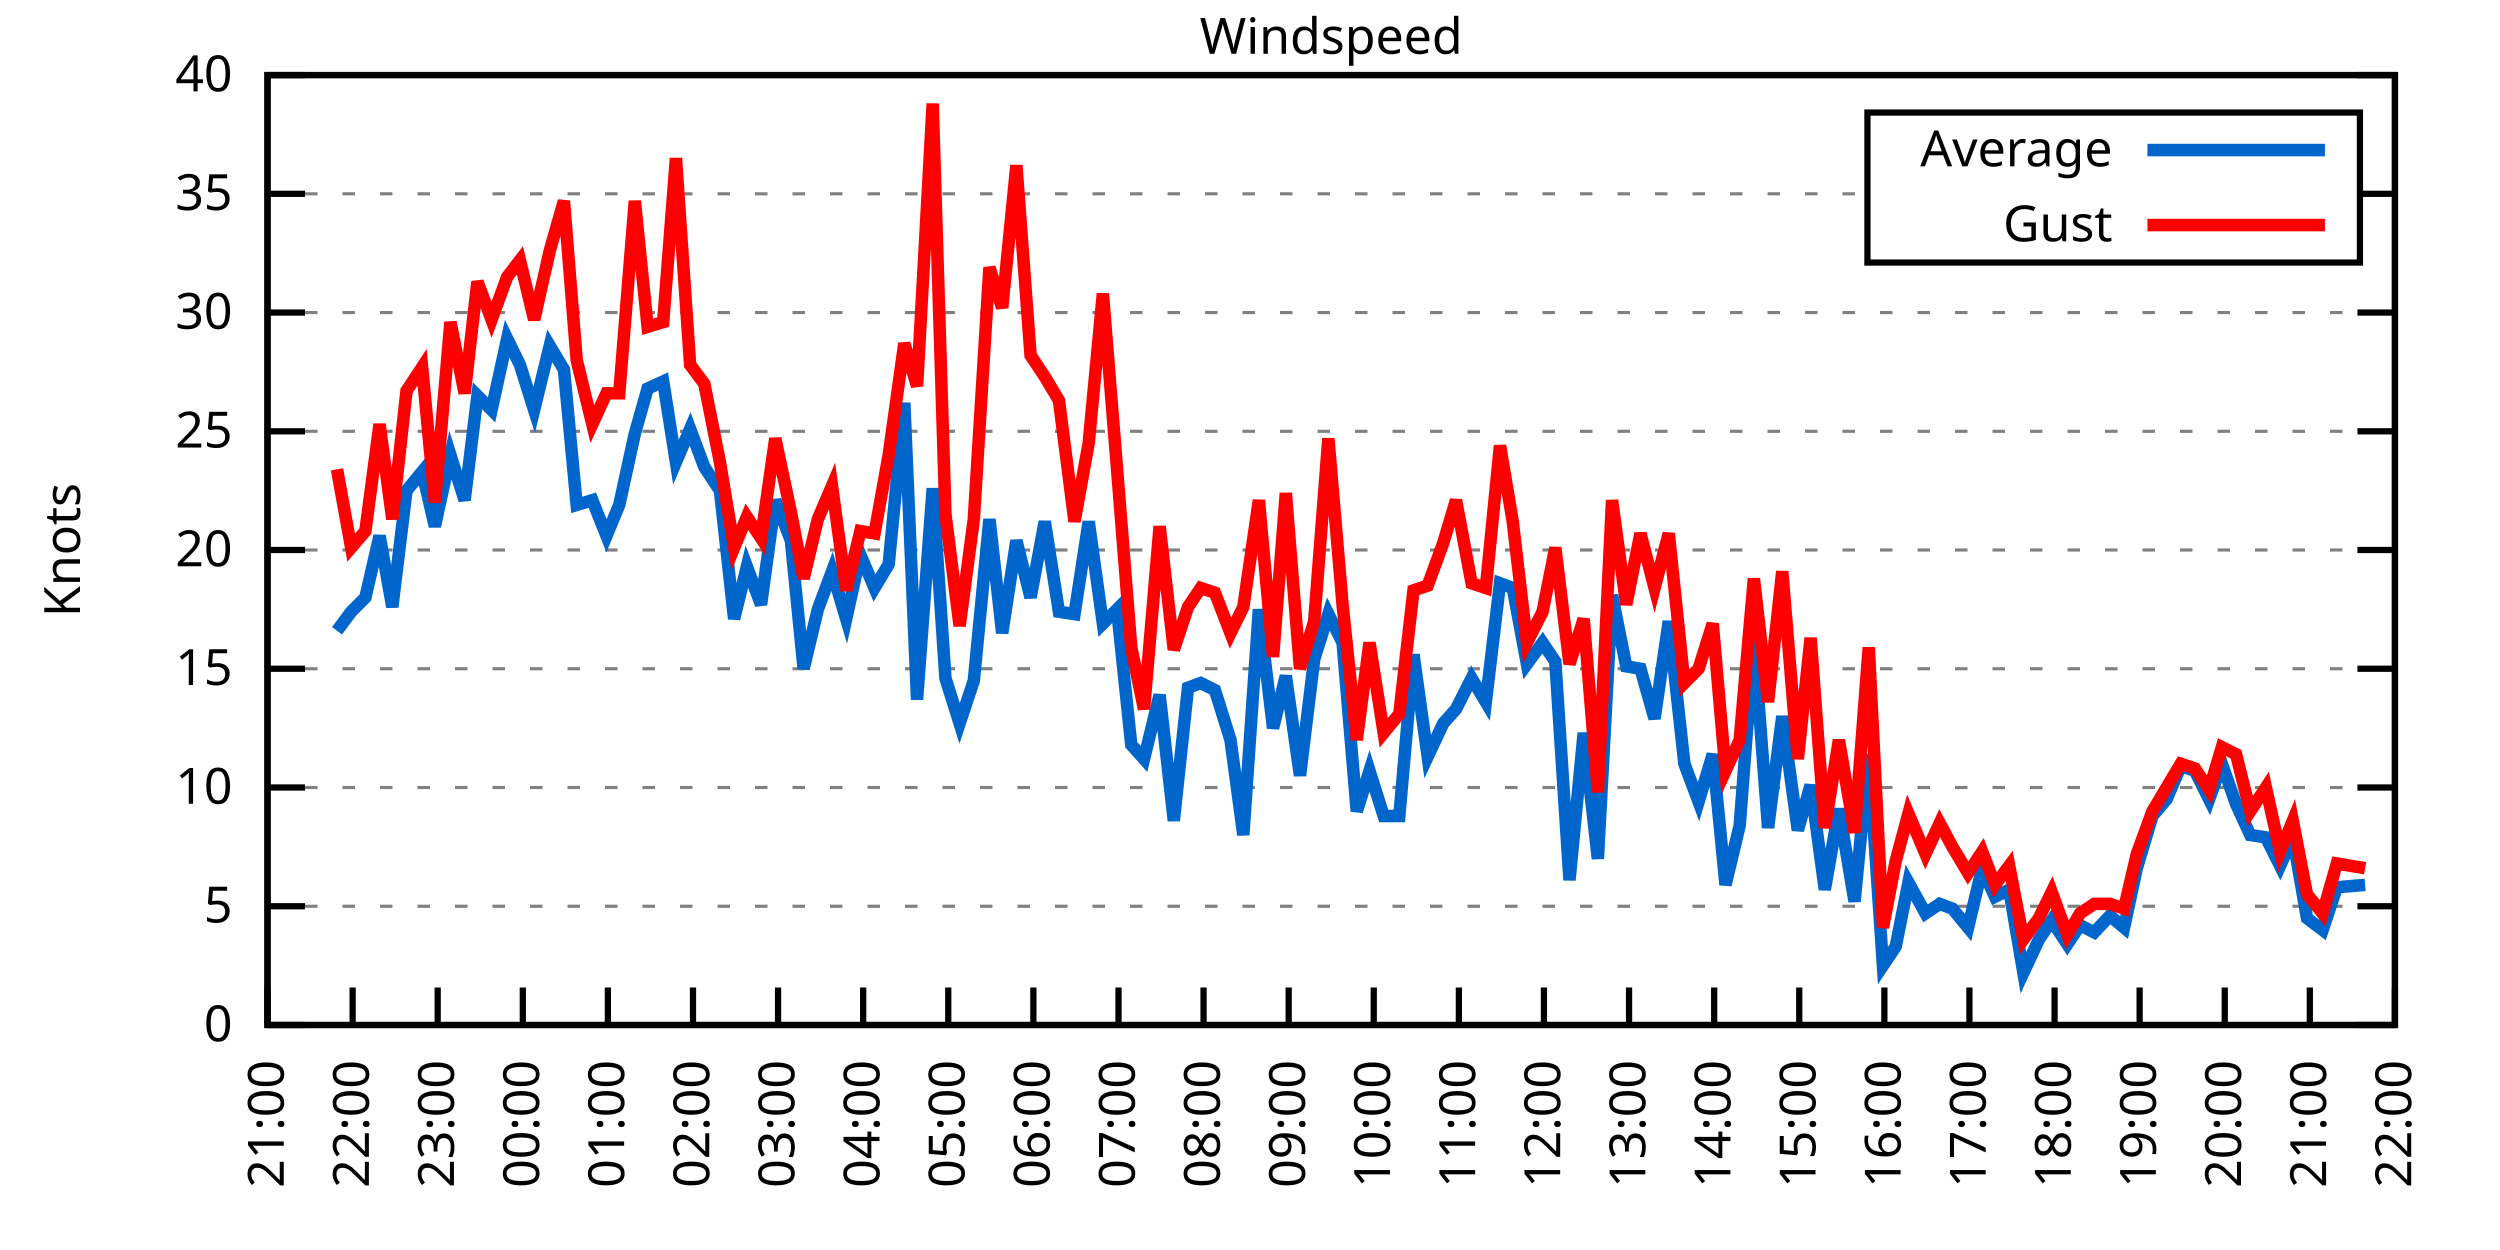
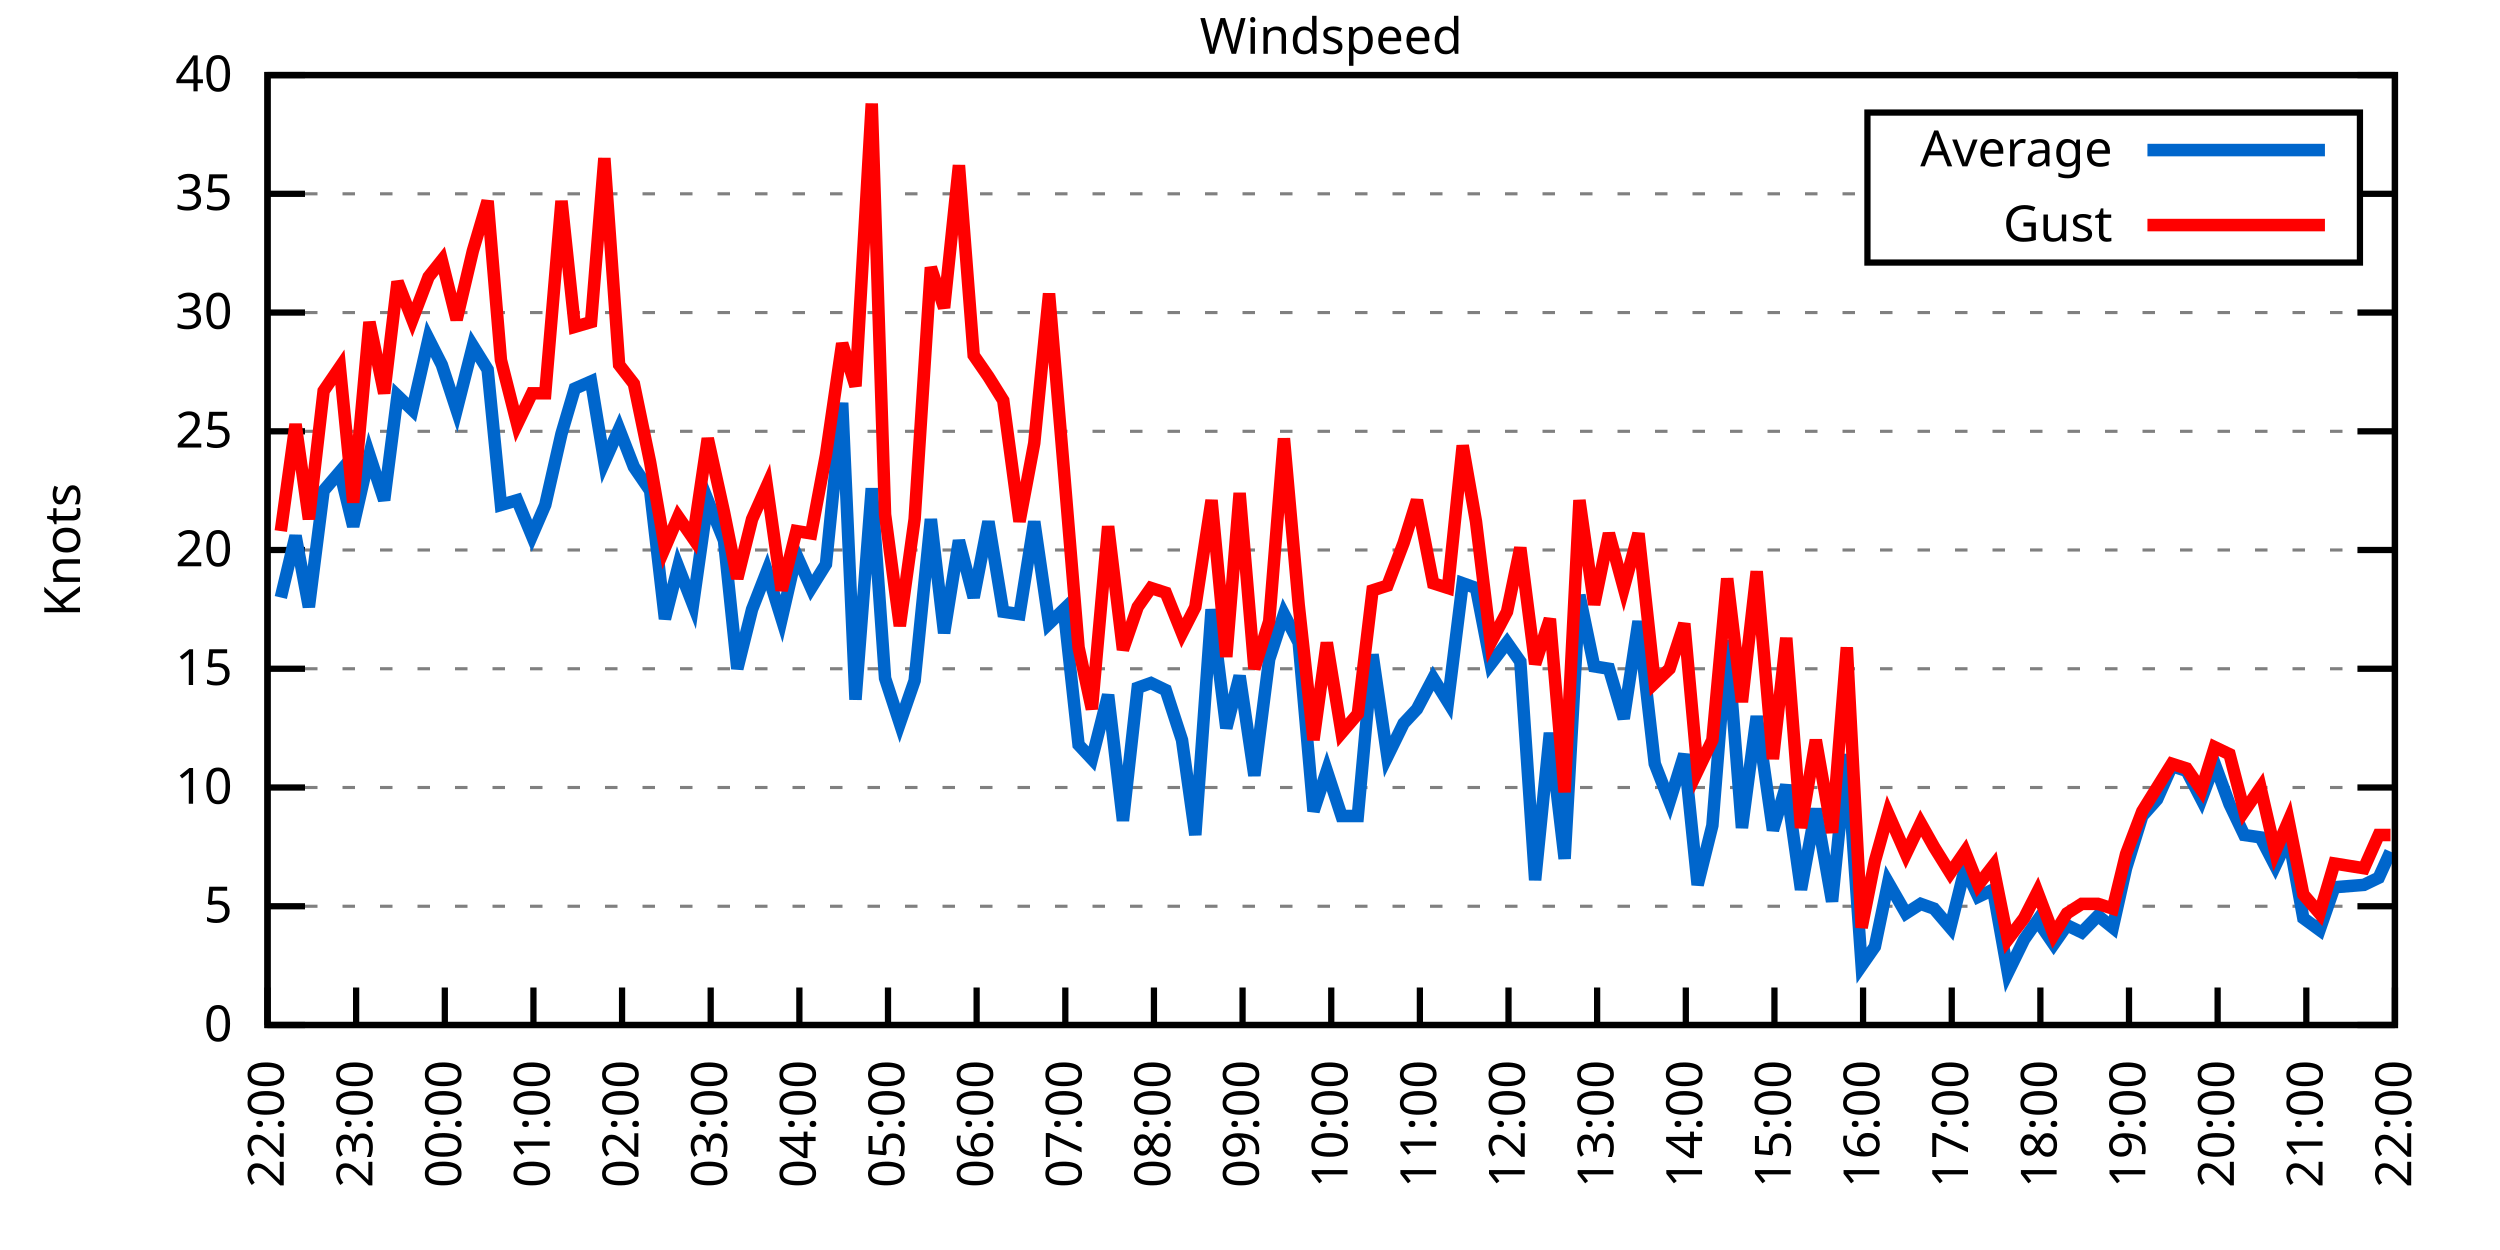
<svg xmlns="http://www.w3.org/2000/svg" xmlns:xlink="http://www.w3.org/1999/xlink" width="400" height="200" viewBox="0 0 400 200">
  <g id="gnuplot_canvas">
    <rect x="0" y="0" width="400" height="200" fill="none" />
    <defs>
      <circle id="gpDot" r="0.5" stroke-width="0.5" stroke="currentColor" />
      <path id="gpPt0" stroke-width="0.333" stroke="currentColor" d="M-1,0 h2 M0,-1 v2" />
      <path id="gpPt1" stroke-width="0.333" stroke="currentColor" d="M-1,-1 L1,1 M1,-1 L-1,1" />
      <path id="gpPt2" stroke-width="0.333" stroke="currentColor" d="M-1,0 L1,0 M0,-1 L0,1 M-1,-1 L1,1 M-1,1 L1,-1" />
      <rect id="gpPt3" stroke-width="0.333" stroke="currentColor" x="-1" y="-1" width="2" height="2" />
      <rect id="gpPt4" stroke-width="0.333" stroke="currentColor" fill="currentColor" x="-1" y="-1" width="2" height="2" />
      <circle id="gpPt5" stroke-width="0.333" stroke="currentColor" cx="0" cy="0" r="1" />
      <use xlink:href="#gpPt5" id="gpPt6" fill="currentColor" stroke="none" />
      <path id="gpPt7" stroke-width="0.333" stroke="currentColor" d="M0,-1.33 L-1.33,0.67 L1.33,0.67 z" />
      <use xlink:href="#gpPt7" id="gpPt8" fill="currentColor" stroke="none" />
      <use xlink:href="#gpPt7" id="gpPt9" stroke="currentColor" transform="rotate(180)" />
      <use xlink:href="#gpPt9" id="gpPt10" fill="currentColor" stroke="none" />
      <use xlink:href="#gpPt3" id="gpPt11" stroke="currentColor" transform="rotate(45)" />
      <use xlink:href="#gpPt11" id="gpPt12" fill="currentColor" stroke="none" />
      <path id="gpPt13" stroke-width="0.333" stroke="currentColor" d="M0,1.330 L1.265,0.411 L0.782,-1.067 L-0.782,-1.076 L-1.265,0.411 z" />
      <use xlink:href="#gpPt13" id="gpPt14" fill="currentColor" stroke="none" />
      <filter id="textbox" filterUnits="objectBoundingBox" x="0" y="0" height="1" width="1">
        <feFlood flood-color="white" flood-opacity="1" result="bgnd" />
        <feComposite in="SourceGraphic" in2="bgnd" operator="atop" />
      </filter>
      <filter id="greybox" filterUnits="objectBoundingBox" x="0" y="0" height="1" width="1">
        <feFlood flood-color="lightgrey" flood-opacity="1" result="grey" />
        <feComposite in="SourceGraphic" in2="grey" operator="atop" />
      </filter>
    </defs>
    <g fill="none" color="white" stroke="currentColor" stroke-width="1.00" stroke-linecap="butt" stroke-linejoin="miter">
</g>
    <g fill="none" color="black" stroke="currentColor" stroke-width="1.00" stroke-linecap="butt" stroke-linejoin="miter">
      <g stroke="none" shape-rendering="crispEdges">
        <polygon fill="rgb(255, 255, 255)" points="42.80,164.00 383.18,164.00 383.18,12.02 42.80,12.02 " />
      </g>
    </g>
    <g fill="none" color="black" stroke="currentColor" stroke-width="1.00" stroke-linecap="butt" stroke-linejoin="miter">
</g>
    <g fill="none" color="black" stroke="black" stroke-width="0.50" stroke-linecap="butt" stroke-linejoin="miter">
</g>
    <g fill="none" color="gray" stroke="currentColor" stroke-width="0.50" stroke-linecap="butt" stroke-linejoin="miter">
      <path stroke="gray" stroke-dasharray="2,4" class="gridline" d="M42.80,164.00 L383.19,164.00  " />
    </g>
    <g fill="none" color="gray" stroke="gray" stroke-width="1.00" stroke-linecap="butt" stroke-linejoin="miter">
</g>
    <g fill="none" color="black" stroke="currentColor" stroke-width="1.00" stroke-linecap="butt" stroke-linejoin="miter">
      <path stroke="black" d="M42.80,164.00 L48.80,164.00 M383.19,164.00 L377.19,164.00  " />
      <g transform="translate(37.20,166.60)" stroke="none" fill="black" font-family="Sans" font-size="8.00" text-anchor="end">
        <text>
          <tspan font-family="Sans"> 0</tspan>
        </text>
      </g>
    </g>
    <g fill="none" color="black" stroke="currentColor" stroke-width="1.00" stroke-linecap="butt" stroke-linejoin="miter">
</g>
    <g fill="none" color="black" stroke="black" stroke-width="0.50" stroke-linecap="butt" stroke-linejoin="miter">
</g>
    <g fill="none" color="gray" stroke="currentColor" stroke-width="0.50" stroke-linecap="butt" stroke-linejoin="miter">
      <path stroke="gray" stroke-dasharray="2,4" class="gridline" d="M42.80,145.00 L383.19,145.00  " />
    </g>
    <g fill="none" color="gray" stroke="gray" stroke-width="1.00" stroke-linecap="butt" stroke-linejoin="miter">
</g>
    <g fill="none" color="black" stroke="currentColor" stroke-width="1.00" stroke-linecap="butt" stroke-linejoin="miter">
      <path stroke="black" d="M42.80,145.00 L48.80,145.00 M383.19,145.00 L377.19,145.00  " />
      <g transform="translate(37.20,147.60)" stroke="none" fill="black" font-family="Sans" font-size="8.00" text-anchor="end">
        <text>
          <tspan font-family="Sans"> 5</tspan>
        </text>
      </g>
    </g>
    <g fill="none" color="black" stroke="currentColor" stroke-width="1.00" stroke-linecap="butt" stroke-linejoin="miter">
</g>
    <g fill="none" color="black" stroke="black" stroke-width="0.50" stroke-linecap="butt" stroke-linejoin="miter">
</g>
    <g fill="none" color="gray" stroke="currentColor" stroke-width="0.50" stroke-linecap="butt" stroke-linejoin="miter">
      <path stroke="gray" stroke-dasharray="2,4" class="gridline" d="M42.80,126.00 L383.19,126.00  " />
    </g>
    <g fill="none" color="gray" stroke="gray" stroke-width="1.00" stroke-linecap="butt" stroke-linejoin="miter">
</g>
    <g fill="none" color="black" stroke="currentColor" stroke-width="1.00" stroke-linecap="butt" stroke-linejoin="miter">
      <path stroke="black" d="M42.80,126.00 L48.80,126.00 M383.19,126.00 L377.19,126.00  " />
      <g transform="translate(37.20,128.60)" stroke="none" fill="black" font-family="Sans" font-size="8.00" text-anchor="end">
        <text>
          <tspan font-family="Sans"> 10</tspan>
        </text>
      </g>
    </g>
    <g fill="none" color="black" stroke="currentColor" stroke-width="1.00" stroke-linecap="butt" stroke-linejoin="miter">
</g>
    <g fill="none" color="black" stroke="black" stroke-width="0.50" stroke-linecap="butt" stroke-linejoin="miter">
</g>
    <g fill="none" color="gray" stroke="currentColor" stroke-width="0.50" stroke-linecap="butt" stroke-linejoin="miter">
      <path stroke="gray" stroke-dasharray="2,4" class="gridline" d="M42.80,107.00 L383.19,107.00  " />
    </g>
    <g fill="none" color="gray" stroke="gray" stroke-width="1.00" stroke-linecap="butt" stroke-linejoin="miter">
</g>
    <g fill="none" color="black" stroke="currentColor" stroke-width="1.00" stroke-linecap="butt" stroke-linejoin="miter">
      <path stroke="black" d="M42.80,107.00 L48.80,107.00 M383.19,107.00 L377.19,107.00  " />
      <g transform="translate(37.20,109.60)" stroke="none" fill="black" font-family="Sans" font-size="8.00" text-anchor="end">
        <text>
          <tspan font-family="Sans"> 15</tspan>
        </text>
      </g>
    </g>
    <g fill="none" color="black" stroke="currentColor" stroke-width="1.00" stroke-linecap="butt" stroke-linejoin="miter">
</g>
    <g fill="none" color="black" stroke="black" stroke-width="0.50" stroke-linecap="butt" stroke-linejoin="miter">
</g>
    <g fill="none" color="gray" stroke="currentColor" stroke-width="0.50" stroke-linecap="butt" stroke-linejoin="miter">
      <path stroke="gray" stroke-dasharray="2,4" class="gridline" d="M42.80,88.00 L383.19,88.00  " />
    </g>
    <g fill="none" color="gray" stroke="gray" stroke-width="1.00" stroke-linecap="butt" stroke-linejoin="miter">
</g>
    <g fill="none" color="black" stroke="currentColor" stroke-width="1.00" stroke-linecap="butt" stroke-linejoin="miter">
      <path stroke="black" d="M42.80,88.00 L48.80,88.00 M383.19,88.00 L377.19,88.00  " />
      <g transform="translate(37.20,90.60)" stroke="none" fill="black" font-family="Sans" font-size="8.00" text-anchor="end">
        <text>
          <tspan font-family="Sans"> 20</tspan>
        </text>
      </g>
    </g>
    <g fill="none" color="black" stroke="currentColor" stroke-width="1.00" stroke-linecap="butt" stroke-linejoin="miter">
</g>
    <g fill="none" color="black" stroke="black" stroke-width="0.50" stroke-linecap="butt" stroke-linejoin="miter">
</g>
    <g fill="none" color="gray" stroke="currentColor" stroke-width="0.50" stroke-linecap="butt" stroke-linejoin="miter">
      <path stroke="gray" stroke-dasharray="2,4" class="gridline" d="M42.80,69.01 L383.19,69.01  " />
    </g>
    <g fill="none" color="gray" stroke="gray" stroke-width="1.00" stroke-linecap="butt" stroke-linejoin="miter">
</g>
    <g fill="none" color="black" stroke="currentColor" stroke-width="1.00" stroke-linecap="butt" stroke-linejoin="miter">
      <path stroke="black" d="M42.80,69.01 L48.80,69.01 M383.19,69.01 L377.19,69.01  " />
      <g transform="translate(37.20,71.61)" stroke="none" fill="black" font-family="Sans" font-size="8.00" text-anchor="end">
        <text>
          <tspan font-family="Sans"> 25</tspan>
        </text>
      </g>
    </g>
    <g fill="none" color="black" stroke="currentColor" stroke-width="1.00" stroke-linecap="butt" stroke-linejoin="miter">
</g>
    <g fill="none" color="black" stroke="black" stroke-width="0.50" stroke-linecap="butt" stroke-linejoin="miter">
</g>
    <g fill="none" color="gray" stroke="currentColor" stroke-width="0.50" stroke-linecap="butt" stroke-linejoin="miter">
      <path stroke="gray" stroke-dasharray="2,4" class="gridline" d="M42.80,50.01 L383.19,50.01  " />
    </g>
    <g fill="none" color="gray" stroke="gray" stroke-width="1.00" stroke-linecap="butt" stroke-linejoin="miter">
</g>
    <g fill="none" color="black" stroke="currentColor" stroke-width="1.00" stroke-linecap="butt" stroke-linejoin="miter">
      <path stroke="black" d="M42.80,50.01 L48.80,50.01 M383.19,50.01 L377.19,50.01  " />
      <g transform="translate(37.20,52.61)" stroke="none" fill="black" font-family="Sans" font-size="8.00" text-anchor="end">
        <text>
          <tspan font-family="Sans"> 30</tspan>
        </text>
      </g>
    </g>
    <g fill="none" color="black" stroke="currentColor" stroke-width="1.00" stroke-linecap="butt" stroke-linejoin="miter">
</g>
    <g fill="none" color="black" stroke="black" stroke-width="0.50" stroke-linecap="butt" stroke-linejoin="miter">
</g>
    <g fill="none" color="gray" stroke="currentColor" stroke-width="0.50" stroke-linecap="butt" stroke-linejoin="miter">
      <path stroke="gray" stroke-dasharray="2,4" class="gridline" d="M42.80,31.01 L298.79,31.01 M377.59,31.01 L383.19,31.01  " />
    </g>
    <g fill="none" color="gray" stroke="gray" stroke-width="1.00" stroke-linecap="butt" stroke-linejoin="miter">
</g>
    <g fill="none" color="black" stroke="currentColor" stroke-width="1.00" stroke-linecap="butt" stroke-linejoin="miter">
      <path stroke="black" d="M42.80,31.01 L48.80,31.01 M383.19,31.01 L377.19,31.01  " />
      <g transform="translate(37.20,33.61)" stroke="none" fill="black" font-family="Sans" font-size="8.00" text-anchor="end">
        <text>
          <tspan font-family="Sans"> 35</tspan>
        </text>
      </g>
    </g>
    <g fill="none" color="black" stroke="currentColor" stroke-width="1.00" stroke-linecap="butt" stroke-linejoin="miter">
</g>
    <g fill="none" color="black" stroke="black" stroke-width="0.50" stroke-linecap="butt" stroke-linejoin="miter">
</g>
    <g fill="none" color="gray" stroke="currentColor" stroke-width="0.50" stroke-linecap="butt" stroke-linejoin="miter">
      <path stroke="gray" stroke-dasharray="2,4" class="gridline" d="M42.80,12.01 L383.19,12.01  " />
    </g>
    <g fill="none" color="gray" stroke="gray" stroke-width="1.00" stroke-linecap="butt" stroke-linejoin="miter">
</g>
    <g fill="none" color="black" stroke="currentColor" stroke-width="1.00" stroke-linecap="butt" stroke-linejoin="miter">
      <path stroke="black" d="M42.80,12.01 L48.80,12.01 M383.19,12.01 L377.19,12.01  " />
      <g transform="translate(37.20,14.61)" stroke="none" fill="black" font-family="Sans" font-size="8.00" text-anchor="end">
        <text>
          <tspan font-family="Sans"> 40</tspan>
        </text>
      </g>
    </g>
    <g fill="none" color="black" stroke="currentColor" stroke-width="1.00" stroke-linecap="butt" stroke-linejoin="miter">
      <path stroke="black" d="M42.80,164.00 L42.80,158.00  " />
      <g transform="translate(45.40,169.60) rotate(270.00)" stroke="none" fill="black" font-family="Sans" font-size="8.00" text-anchor="end">
        <text>
-           <tspan font-family="Sans">21:00</tspan>
-         </text>
-       </g>
-     </g>
-     <g fill="none" color="black" stroke="currentColor" stroke-width="1.00" stroke-linecap="butt" stroke-linejoin="miter">
-       <path stroke="black" d="M56.42,164.00 L56.42,158.00  " />
-       <g transform="translate(59.02,169.60) rotate(270.00)" stroke="none" fill="black" font-family="Sans" font-size="8.00" text-anchor="end">
-         <text>
          <tspan font-family="Sans">22:00</tspan>
        </text>
      </g>
    </g>
    <g fill="none" color="black" stroke="currentColor" stroke-width="1.00" stroke-linecap="butt" stroke-linejoin="miter">
-       <path stroke="black" d="M70.03,164.00 L70.03,158.00  " />
-       <g transform="translate(72.63,169.60) rotate(270.00)" stroke="none" fill="black" font-family="Sans" font-size="8.00" text-anchor="end">
+       <path stroke="black" d="M56.98,164.00 L56.98,158.00  " />
+       <g transform="translate(59.58,169.60) rotate(270.00)" stroke="none" fill="black" font-family="Sans" font-size="8.00" text-anchor="end">
        <text>
          <tspan font-family="Sans">23:00</tspan>
        </text>
      </g>
    </g>
    <g fill="none" color="black" stroke="currentColor" stroke-width="1.00" stroke-linecap="butt" stroke-linejoin="miter">
-       <path stroke="black" d="M83.65,164.00 L83.65,158.00  " />
-       <g transform="translate(86.25,169.60) rotate(270.00)" stroke="none" fill="black" font-family="Sans" font-size="8.00" text-anchor="end">
+       <path stroke="black" d="M71.17,164.00 L71.17,158.00  " />
+       <g transform="translate(73.77,169.60) rotate(270.00)" stroke="none" fill="black" font-family="Sans" font-size="8.00" text-anchor="end">
        <text>
          <tspan font-family="Sans">00:00</tspan>
        </text>
      </g>
    </g>
    <g fill="none" color="black" stroke="currentColor" stroke-width="1.00" stroke-linecap="butt" stroke-linejoin="miter">
-       <path stroke="black" d="M97.26,164.00 L97.26,158.00  " />
-       <g transform="translate(99.86,169.60) rotate(270.00)" stroke="none" fill="black" font-family="Sans" font-size="8.00" text-anchor="end">
+       <path stroke="black" d="M85.35,164.00 L85.35,158.00  " />
+       <g transform="translate(87.95,169.60) rotate(270.00)" stroke="none" fill="black" font-family="Sans" font-size="8.00" text-anchor="end">
        <text>
          <tspan font-family="Sans">01:00</tspan>
        </text>
      </g>
    </g>
    <g fill="none" color="black" stroke="currentColor" stroke-width="1.00" stroke-linecap="butt" stroke-linejoin="miter">
-       <path stroke="black" d="M110.88,164.00 L110.88,158.00  " />
-       <g transform="translate(113.48,169.60) rotate(270.00)" stroke="none" fill="black" font-family="Sans" font-size="8.00" text-anchor="end">
+       <path stroke="black" d="M99.53,164.00 L99.53,158.00  " />
+       <g transform="translate(102.13,169.60) rotate(270.00)" stroke="none" fill="black" font-family="Sans" font-size="8.00" text-anchor="end">
        <text>
          <tspan font-family="Sans">02:00</tspan>
        </text>
      </g>
    </g>
    <g fill="none" color="black" stroke="currentColor" stroke-width="1.00" stroke-linecap="butt" stroke-linejoin="miter">
-       <path stroke="black" d="M124.49,164.00 L124.49,158.00  " />
-       <g transform="translate(127.09,169.60) rotate(270.00)" stroke="none" fill="black" font-family="Sans" font-size="8.00" text-anchor="end">
+       <path stroke="black" d="M113.71,164.00 L113.71,158.00  " />
+       <g transform="translate(116.31,169.60) rotate(270.00)" stroke="none" fill="black" font-family="Sans" font-size="8.00" text-anchor="end">
        <text>
          <tspan font-family="Sans">03:00</tspan>
        </text>
      </g>
    </g>
    <g fill="none" color="black" stroke="currentColor" stroke-width="1.00" stroke-linecap="butt" stroke-linejoin="miter">
-       <path stroke="black" d="M138.11,164.00 L138.11,158.00  " />
-       <g transform="translate(140.71,169.60) rotate(270.00)" stroke="none" fill="black" font-family="Sans" font-size="8.00" text-anchor="end">
+       <path stroke="black" d="M127.90,164.00 L127.90,158.00  " />
+       <g transform="translate(130.50,169.60) rotate(270.00)" stroke="none" fill="black" font-family="Sans" font-size="8.00" text-anchor="end">
        <text>
          <tspan font-family="Sans">04:00</tspan>
        </text>
      </g>
    </g>
    <g fill="none" color="black" stroke="currentColor" stroke-width="1.00" stroke-linecap="butt" stroke-linejoin="miter">
-       <path stroke="black" d="M151.72,164.00 L151.72,158.00  " />
-       <g transform="translate(154.32,169.60) rotate(270.00)" stroke="none" fill="black" font-family="Sans" font-size="8.00" text-anchor="end">
+       <path stroke="black" d="M142.08,164.00 L142.08,158.00  " />
+       <g transform="translate(144.68,169.60) rotate(270.00)" stroke="none" fill="black" font-family="Sans" font-size="8.00" text-anchor="end">
        <text>
          <tspan font-family="Sans">05:00</tspan>
        </text>
      </g>
    </g>
    <g fill="none" color="black" stroke="currentColor" stroke-width="1.00" stroke-linecap="butt" stroke-linejoin="miter">
-       <path stroke="black" d="M165.34,164.00 L165.34,158.00  " />
-       <g transform="translate(167.94,169.60) rotate(270.00)" stroke="none" fill="black" font-family="Sans" font-size="8.00" text-anchor="end">
+       <path stroke="black" d="M156.26,164.00 L156.26,158.00  " />
+       <g transform="translate(158.86,169.60) rotate(270.00)" stroke="none" fill="black" font-family="Sans" font-size="8.00" text-anchor="end">
        <text>
          <tspan font-family="Sans">06:00</tspan>
        </text>
      </g>
    </g>
    <g fill="none" color="black" stroke="currentColor" stroke-width="1.00" stroke-linecap="butt" stroke-linejoin="miter">
-       <path stroke="black" d="M178.96,164.00 L178.96,158.00  " />
-       <g transform="translate(181.56,169.60) rotate(270.00)" stroke="none" fill="black" font-family="Sans" font-size="8.00" text-anchor="end">
+       <path stroke="black" d="M170.45,164.00 L170.45,158.00  " />
+       <g transform="translate(173.05,169.60) rotate(270.00)" stroke="none" fill="black" font-family="Sans" font-size="8.00" text-anchor="end">
        <text>
          <tspan font-family="Sans">07:00</tspan>
        </text>
      </g>
    </g>
    <g fill="none" color="black" stroke="currentColor" stroke-width="1.00" stroke-linecap="butt" stroke-linejoin="miter">
-       <path stroke="black" d="M192.57,164.00 L192.57,158.00  " />
-       <g transform="translate(195.17,169.60) rotate(270.00)" stroke="none" fill="black" font-family="Sans" font-size="8.00" text-anchor="end">
+       <path stroke="black" d="M184.63,164.00 L184.63,158.00  " />
+       <g transform="translate(187.23,169.60) rotate(270.00)" stroke="none" fill="black" font-family="Sans" font-size="8.00" text-anchor="end">
        <text>
          <tspan font-family="Sans">08:00</tspan>
        </text>
      </g>
    </g>
    <g fill="none" color="black" stroke="currentColor" stroke-width="1.00" stroke-linecap="butt" stroke-linejoin="miter">
-       <path stroke="black" d="M206.19,164.00 L206.19,158.00  " />
-       <g transform="translate(208.79,169.60) rotate(270.00)" stroke="none" fill="black" font-family="Sans" font-size="8.00" text-anchor="end">
+       <path stroke="black" d="M198.81,164.00 L198.81,158.00  " />
+       <g transform="translate(201.41,169.60) rotate(270.00)" stroke="none" fill="black" font-family="Sans" font-size="8.00" text-anchor="end">
        <text>
          <tspan font-family="Sans">09:00</tspan>
        </text>
      </g>
    </g>
    <g fill="none" color="black" stroke="currentColor" stroke-width="1.00" stroke-linecap="butt" stroke-linejoin="miter">
-       <path stroke="black" d="M219.80,164.00 L219.80,158.00  " />
-       <g transform="translate(222.40,169.60) rotate(270.00)" stroke="none" fill="black" font-family="Sans" font-size="8.00" text-anchor="end">
+       <path stroke="black" d="M213.00,164.00 L213.00,158.00  " />
+       <g transform="translate(215.60,169.60) rotate(270.00)" stroke="none" fill="black" font-family="Sans" font-size="8.00" text-anchor="end">
        <text>
          <tspan font-family="Sans">10:00</tspan>
        </text>
      </g>
    </g>
    <g fill="none" color="black" stroke="currentColor" stroke-width="1.00" stroke-linecap="butt" stroke-linejoin="miter">
-       <path stroke="black" d="M233.42,164.00 L233.42,158.00  " />
-       <g transform="translate(236.02,169.60) rotate(270.00)" stroke="none" fill="black" font-family="Sans" font-size="8.00" text-anchor="end">
+       <path stroke="black" d="M227.18,164.00 L227.18,158.00  " />
+       <g transform="translate(229.78,169.60) rotate(270.00)" stroke="none" fill="black" font-family="Sans" font-size="8.00" text-anchor="end">
        <text>
          <tspan font-family="Sans">11:00</tspan>
        </text>
      </g>
    </g>
    <g fill="none" color="black" stroke="currentColor" stroke-width="1.00" stroke-linecap="butt" stroke-linejoin="miter">
-       <path stroke="black" d="M247.03,164.00 L247.03,158.00  " />
-       <g transform="translate(249.63,169.60) rotate(270.00)" stroke="none" fill="black" font-family="Sans" font-size="8.00" text-anchor="end">
+       <path stroke="black" d="M241.36,164.00 L241.36,158.00  " />
+       <g transform="translate(243.96,169.60) rotate(270.00)" stroke="none" fill="black" font-family="Sans" font-size="8.00" text-anchor="end">
        <text>
          <tspan font-family="Sans">12:00</tspan>
        </text>
      </g>
    </g>
    <g fill="none" color="black" stroke="currentColor" stroke-width="1.00" stroke-linecap="butt" stroke-linejoin="miter">
-       <path stroke="black" d="M260.65,164.00 L260.65,158.00  " />
-       <g transform="translate(263.25,169.60) rotate(270.00)" stroke="none" fill="black" font-family="Sans" font-size="8.00" text-anchor="end">
+       <path stroke="black" d="M255.54,164.00 L255.54,158.00  " />
+       <g transform="translate(258.14,169.60) rotate(270.00)" stroke="none" fill="black" font-family="Sans" font-size="8.00" text-anchor="end">
        <text>
          <tspan font-family="Sans">13:00</tspan>
        </text>
      </g>
    </g>
    <g fill="none" color="black" stroke="currentColor" stroke-width="1.00" stroke-linecap="butt" stroke-linejoin="miter">
-       <path stroke="black" d="M274.27,164.00 L274.27,158.00  " />
-       <g transform="translate(276.87,169.60) rotate(270.00)" stroke="none" fill="black" font-family="Sans" font-size="8.00" text-anchor="end">
+       <path stroke="black" d="M269.73,164.00 L269.73,158.00  " />
+       <g transform="translate(272.33,169.60) rotate(270.00)" stroke="none" fill="black" font-family="Sans" font-size="8.00" text-anchor="end">
        <text>
          <tspan font-family="Sans">14:00</tspan>
        </text>
      </g>
    </g>
    <g fill="none" color="black" stroke="currentColor" stroke-width="1.00" stroke-linecap="butt" stroke-linejoin="miter">
-       <path stroke="black" d="M287.88,164.00 L287.88,158.00  " />
-       <g transform="translate(290.48,169.60) rotate(270.00)" stroke="none" fill="black" font-family="Sans" font-size="8.00" text-anchor="end">
+       <path stroke="black" d="M283.91,164.00 L283.91,158.00  " />
+       <g transform="translate(286.51,169.60) rotate(270.00)" stroke="none" fill="black" font-family="Sans" font-size="8.00" text-anchor="end">
        <text>
          <tspan font-family="Sans">15:00</tspan>
        </text>
      </g>
    </g>
    <g fill="none" color="black" stroke="currentColor" stroke-width="1.00" stroke-linecap="butt" stroke-linejoin="miter">
-       <path stroke="black" d="M301.50,164.00 L301.50,158.00  " />
-       <g transform="translate(304.10,169.60) rotate(270.00)" stroke="none" fill="black" font-family="Sans" font-size="8.00" text-anchor="end">
+       <path stroke="black" d="M298.09,164.00 L298.09,158.00  " />
+       <g transform="translate(300.69,169.60) rotate(270.00)" stroke="none" fill="black" font-family="Sans" font-size="8.00" text-anchor="end">
        <text>
          <tspan font-family="Sans">16:00</tspan>
        </text>
      </g>
    </g>
    <g fill="none" color="black" stroke="currentColor" stroke-width="1.00" stroke-linecap="butt" stroke-linejoin="miter">
-       <path stroke="black" d="M315.11,164.00 L315.11,158.00  " />
-       <g transform="translate(317.71,169.60) rotate(270.00)" stroke="none" fill="black" font-family="Sans" font-size="8.00" text-anchor="end">
+       <path stroke="black" d="M312.28,164.00 L312.28,158.00  " />
+       <g transform="translate(314.88,169.60) rotate(270.00)" stroke="none" fill="black" font-family="Sans" font-size="8.00" text-anchor="end">
        <text>
          <tspan font-family="Sans">17:00</tspan>
        </text>
      </g>
    </g>
    <g fill="none" color="black" stroke="currentColor" stroke-width="1.00" stroke-linecap="butt" stroke-linejoin="miter">
-       <path stroke="black" d="M328.73,164.00 L328.73,158.00  " />
-       <g transform="translate(331.33,169.60) rotate(270.00)" stroke="none" fill="black" font-family="Sans" font-size="8.00" text-anchor="end">
+       <path stroke="black" d="M326.46,164.00 L326.46,158.00  " />
+       <g transform="translate(329.06,169.60) rotate(270.00)" stroke="none" fill="black" font-family="Sans" font-size="8.00" text-anchor="end">
        <text>
          <tspan font-family="Sans">18:00</tspan>
        </text>
      </g>
    </g>
    <g fill="none" color="black" stroke="currentColor" stroke-width="1.00" stroke-linecap="butt" stroke-linejoin="miter">
-       <path stroke="black" d="M342.34,164.00 L342.34,158.00  " />
-       <g transform="translate(344.94,169.60) rotate(270.00)" stroke="none" fill="black" font-family="Sans" font-size="8.00" text-anchor="end">
+       <path stroke="black" d="M340.64,164.00 L340.64,158.00  " />
+       <g transform="translate(343.24,169.60) rotate(270.00)" stroke="none" fill="black" font-family="Sans" font-size="8.00" text-anchor="end">
        <text>
          <tspan font-family="Sans">19:00</tspan>
        </text>
      </g>
    </g>
    <g fill="none" color="black" stroke="currentColor" stroke-width="1.00" stroke-linecap="butt" stroke-linejoin="miter">
-       <path stroke="black" d="M355.96,164.00 L355.96,158.00  " />
-       <g transform="translate(358.56,169.60) rotate(270.00)" stroke="none" fill="black" font-family="Sans" font-size="8.00" text-anchor="end">
+       <path stroke="black" d="M354.82,164.00 L354.82,158.00  " />
+       <g transform="translate(357.42,169.60) rotate(270.00)" stroke="none" fill="black" font-family="Sans" font-size="8.00" text-anchor="end">
        <text>
          <tspan font-family="Sans">20:00</tspan>
        </text>
      </g>
    </g>
    <g fill="none" color="black" stroke="currentColor" stroke-width="1.00" stroke-linecap="butt" stroke-linejoin="miter">
-       <path stroke="black" d="M369.57,164.00 L369.57,158.00  " />
-       <g transform="translate(372.17,169.60) rotate(270.00)" stroke="none" fill="black" font-family="Sans" font-size="8.00" text-anchor="end">
+       <path stroke="black" d="M369.01,164.00 L369.01,158.00  " />
+       <g transform="translate(371.61,169.60) rotate(270.00)" stroke="none" fill="black" font-family="Sans" font-size="8.00" text-anchor="end">
        <text>
          <tspan font-family="Sans">21:00</tspan>
        </text>
      </g>
    </g>
    <g fill="none" color="black" stroke="currentColor" stroke-width="1.00" stroke-linecap="butt" stroke-linejoin="miter">
      <path stroke="black" d="M383.19,164.00 L383.19,158.00  " />
      <g transform="translate(385.79,169.60) rotate(270.00)" stroke="none" fill="black" font-family="Sans" font-size="8.00" text-anchor="end">
        <text>
          <tspan font-family="Sans">22:00</tspan>
        </text>
      </g>
    </g>
    <g fill="none" color="black" stroke="currentColor" stroke-width="1.00" stroke-linecap="butt" stroke-linejoin="miter">
</g>
    <g fill="none" color="black" stroke="currentColor" stroke-width="1.00" stroke-linecap="butt" stroke-linejoin="miter">
      <path stroke="black" d="M42.80,12.01 L42.80,164.00 L383.19,164.00 L383.19,12.01 L42.80,12.01 Z  " />
    </g>
    <g fill="none" color="black" stroke="currentColor" stroke-width="1.00" stroke-linecap="butt" stroke-linejoin="miter">
</g>
    <g fill="none" color="black" stroke="currentColor" stroke-width="1.00" stroke-linecap="butt" stroke-linejoin="miter">
      <path stroke="black" d="M298.79,42.01 L298.79,18.01 L377.59,18.01 L377.59,42.01 L298.79,42.01 Z  " />
    </g>
    <g id="Windspeed_plot_1">
      <g fill="none" color="white" stroke="black" stroke-width="2.00" stroke-linecap="butt" stroke-linejoin="miter">
</g>
      <g fill="none" color="black" stroke="currentColor" stroke-width="2.00" stroke-linecap="butt" stroke-linejoin="miter">
        <g transform="translate(337.99,26.61)" stroke="none" fill="black" font-family="Sans" font-size="8.00" text-anchor="end">
          <text>
            <tspan font-family="Sans">Average</tspan>
          </text>
        </g>
      </g>
      <g fill="none" color="black" stroke="currentColor" stroke-width="2.00" stroke-linecap="butt" stroke-linejoin="miter">
-         <path stroke="rgb(  0, 102, 204)" d="M343.59,24.01 L371.99,24.01 M53.92,100.92 L56.19,97.88 L58.46,95.60 L60.73,85.73 L62.77,97.12 L65.04,78.51   L67.54,75.47 L69.58,84.21 L72.07,72.81 L74.34,80.03 L76.39,63.31 L78.65,65.59 L81.15,54.19 L83.19,58.37   L85.46,65.59 L87.96,55.33 L90.23,59.13 L92.27,80.79 L94.77,80.03 L97.04,85.73 L99.08,80.79 L101.57,69.39   L103.62,62.17 L106.11,61.03 L108.15,73.95 L110.42,68.63 L112.69,74.71 L115.19,78.51 L117.46,99.02 L119.50,90.66   L121.77,96.74 L124.04,80.03 L126.54,86.49 L128.58,107.00 L130.85,97.50 L133.12,91.42 L135.39,99.02 L137.66,88.76   L139.92,94.08 L142.19,90.28 L144.69,64.45 L146.73,111.94 L149.23,78.13 L151.27,108.52 L153.54,115.74 L155.81,108.90   L158.31,83.07 L160.35,101.30 L162.62,86.49 L164.89,95.60 L167.16,83.45 L169.43,97.88 L171.92,98.26 L174.19,83.45   L176.46,99.78 L178.73,97.50 L181.00,119.16 L183.04,121.44 L185.54,111.18 L187.81,131.32 L190.08,110.04 L192.12,109.28   L194.39,110.42 L196.88,118.40 L198.93,133.60 L201.42,97.50 L203.69,116.50 L205.73,108.14 L208.00,124.10 L210.27,105.48   L212.54,98.26 L214.81,102.82 L217.08,129.80 L219.12,123.34 L221.39,130.56 L223.89,130.56 L226.16,104.72 L228.43,121.06   L230.92,115.74 L232.96,113.46 L235.46,108.52 L237.73,112.32 L240.00,93.32 L242.04,94.08 L244.31,106.24 L246.81,102.82   L248.85,105.86 L251.12,140.82 L253.39,117.26 L255.66,137.40 L257.93,95.22 L260.20,106.62 L262.47,107.00 L264.73,114.98   L267.00,99.40 L269.50,122.20 L271.77,128.28 L274.04,120.68 L276.08,141.58 L278.35,132.08 L280.62,102.44 L282.89,132.46   L285.16,114.60 L287.65,132.84 L289.70,125.62 L291.97,142.34 L294.23,129.42 L296.73,144.24 L299.00,120.68 L301.27,154.50   L303.31,151.46 L305.35,141.20 L308.08,146.14 L310.35,144.62 L312.39,145.38 L314.89,148.42 L317.15,138.92 L319.20,143.48   L321.47,142.34 L323.74,155.64 L326.23,150.32 L328.27,147.28 L330.77,151.08 L332.81,148.04 L335.08,149.18 L337.58,146.52   L339.85,148.42 L341.89,138.92 L344.39,130.56 L346.65,127.90 L348.92,122.58 L351.19,123.34 L353.46,127.90 L355.50,122.20   L357.77,128.66 L360.04,133.60 L362.54,133.98 L364.81,138.54 L366.85,133.98 L369.12,146.90 L371.62,148.80 L373.89,141.96   L378.42,141.58  " />
+         <path stroke="rgb(  0, 102, 204)" d="M343.59,24.01 L371.99,24.01 M44.93,95.60 L47.29,85.73 L49.42,97.12 L51.78,78.51 L54.38,75.47 L56.51,84.21   L59.11,72.81 L61.47,80.03 L63.60,63.31 L65.97,65.59 L68.57,54.19 L70.69,58.37 L73.06,65.59 L75.66,55.33   L78.02,59.13 L80.15,80.79 L82.75,80.03 L85.11,85.73 L87.24,80.79 L89.84,69.39 L91.97,62.17 L94.57,61.03   L96.70,73.95 L99.06,68.63 L101.42,74.71 L104.02,78.51 L106.39,99.02 L108.51,90.66 L110.88,96.74 L113.24,80.03   L115.84,86.49 L117.97,107.00 L120.33,97.50 L122.70,91.42 L125.06,99.02 L127.42,88.76 L129.79,94.08 L132.15,90.28   L134.75,64.45 L136.88,111.94 L139.48,78.13 L141.61,108.52 L143.97,115.74 L146.34,108.90 L148.94,83.07 L151.06,101.30   L153.43,86.49 L155.79,95.60 L158.15,83.45 L160.52,97.88 L163.12,98.26 L165.48,83.45 L167.85,99.78 L170.21,97.50   L172.57,119.16 L174.70,121.44 L177.30,111.18 L179.67,131.32 L182.03,110.04 L184.16,109.28 L186.52,110.42 L189.12,118.40   L191.25,133.60 L193.85,97.50 L196.21,116.50 L198.34,108.14 L200.70,124.10 L203.07,105.48 L205.43,98.26 L207.79,102.82   L210.16,129.80 L212.29,123.34 L214.65,130.56 L217.25,130.56 L219.61,104.72 L221.98,121.06 L224.58,115.74 L226.71,113.46   L229.31,108.52 L231.67,112.32 L234.03,93.32 L236.16,94.08 L238.52,106.24 L241.12,102.82 L243.25,105.86 L245.62,140.82   L247.98,117.26 L250.34,137.40 L252.71,95.22 L255.07,106.62 L257.43,107.00 L259.80,114.98 L262.16,99.40 L264.76,122.20   L267.13,128.28 L269.49,120.68 L271.62,141.58 L273.98,132.08 L276.35,102.44 L278.71,132.46 L281.07,114.60 L283.67,132.84   L285.80,125.62 L288.16,142.34 L290.53,129.42 L293.13,144.24 L295.49,120.68 L297.86,154.50 L299.98,151.46 L302.11,141.20   L304.95,146.14 L307.31,144.62 L309.44,145.38 L312.04,148.42 L314.40,138.92 L316.53,143.48 L318.89,142.34 L321.26,155.64   L323.86,150.32 L325.99,147.28 L328.59,151.08 L330.71,148.04 L333.08,149.18 L335.68,146.52 L338.04,148.42 L340.17,138.92   L342.77,130.56 L345.13,127.90 L347.50,122.58 L349.86,123.34 L352.22,127.90 L354.35,122.20 L356.72,128.66 L359.08,133.60   L361.68,133.98 L364.04,138.54 L366.17,133.98 L368.53,146.90 L371.13,148.80 L373.50,141.96 L378.23,141.58 L380.59,140.44   L382.48,136.26  " />
      </g>
    </g>
    <g id="Windspeed_plot_2">
      <g fill="none" color="black" stroke="currentColor" stroke-width="2.00" stroke-linecap="butt" stroke-linejoin="miter">
        <g transform="translate(337.99,38.61)" stroke="none" fill="black" font-family="Sans" font-size="8.00" text-anchor="end">
          <text>
            <tspan font-family="Sans">Gust</tspan>
          </text>
        </g>
      </g>
      <g fill="none" color="black" stroke="currentColor" stroke-width="2.00" stroke-linecap="butt" stroke-linejoin="miter">
-         <path stroke="rgb(255,   0,   0)" d="M343.59,36.01 L371.99,36.01 M53.92,75.09 L56.19,87.63 L58.46,84.97 L60.73,67.87 L62.77,83.07 L65.04,62.55   L67.54,58.75 L69.58,80.41 L72.07,51.53 L74.34,62.93 L76.39,45.07 L78.65,51.15 L81.15,44.31 L83.19,41.65   L85.46,51.15 L87.96,40.13 L90.23,32.15 L92.27,57.61 L94.77,67.87 L97.04,62.93 L99.08,62.93 L101.57,32.15   L103.62,52.29 L106.11,51.53 L108.15,25.31 L110.42,58.37 L112.69,61.41 L115.19,73.95 L117.46,87.63 L119.50,82.69   L121.77,86.11 L124.04,70.15 L126.54,81.93 L128.58,92.56 L130.85,83.07 L133.12,77.75 L135.39,94.46 L137.66,84.97   L139.92,85.35 L142.19,72.81 L144.69,54.95 L146.73,61.79 L149.23,16.57 L151.27,82.31 L153.54,100.16 L155.81,83.07   L158.31,42.79 L160.35,49.25 L162.62,26.45 L164.89,56.85 L167.16,60.27 L169.43,64.07 L171.92,83.45 L174.19,70.91   L176.46,46.97 L178.73,75.09 L181.00,103.58 L183.04,113.46 L185.54,84.21 L187.81,103.96 L190.08,97.12 L192.12,94.08   L194.39,94.84 L196.88,101.30 L198.93,97.12 L201.42,80.03 L203.69,105.10 L205.73,78.89 L208.00,107.00 L210.27,99.40   L212.54,70.15 L214.81,96.74 L217.08,118.40 L219.12,102.82 L221.39,117.26 L223.89,114.22 L226.16,94.46 L228.43,93.70   L230.92,86.87 L232.96,80.03 L235.46,93.32 L237.73,94.08 L240.00,71.29 L242.04,83.45 L244.31,102.82 L246.81,97.88   L248.85,87.63 L251.12,106.24 L253.39,99.02 L255.66,126.76 L257.93,80.03 L260.20,96.74 L262.47,85.35 L264.73,94.08   L267.00,85.35 L269.50,109.28 L271.77,107.00 L274.04,99.78 L276.08,123.34 L278.35,118.40 L280.62,92.56 L282.89,112.32   L285.16,91.42 L287.65,121.44 L289.70,102.06 L291.97,132.46 L294.23,118.40 L296.73,133.22 L299.00,103.58 L301.27,148.42   L303.31,137.78 L305.35,130.18 L308.08,136.64 L310.35,131.70 L312.39,135.50 L314.89,139.68 L317.15,136.26 L319.20,141.58   L321.47,138.54 L323.74,150.32 L326.23,146.90 L328.27,142.72 L330.77,149.56 L332.81,146.14 L335.08,144.62 L337.58,144.62   L339.85,145.38 L341.89,136.64 L344.39,129.80 L346.65,126.00 L348.92,122.20 L351.19,122.96 L353.46,126.38 L355.50,119.54   L357.77,120.68 L360.04,129.80 L362.54,126.00 L364.81,136.26 L366.85,131.32 L369.12,143.10 L371.62,146.14 L373.89,138.16   L378.42,138.92  " />
+         <path stroke="rgb(255,   0,   0)" d="M343.59,36.01 L371.99,36.01 M44.93,84.97 L47.29,67.87 L49.42,83.07 L51.78,62.55 L54.38,58.75 L56.51,80.41   L59.11,51.53 L61.47,62.93 L63.60,45.07 L65.97,51.15 L68.57,44.31 L70.69,41.65 L73.06,51.15 L75.66,40.13   L78.02,32.15 L80.15,57.61 L82.75,67.87 L85.11,62.93 L87.24,62.93 L89.84,32.15 L91.97,52.29 L94.57,51.53   L96.70,25.31 L99.06,58.37 L101.42,61.41 L104.02,73.95 L106.39,87.63 L108.51,82.69 L110.88,86.11 L113.24,70.15   L115.84,81.93 L117.97,92.56 L120.33,83.07 L122.70,77.75 L125.06,94.46 L127.42,84.97 L129.79,85.35 L132.15,72.81   L134.75,54.95 L136.88,61.79 L139.48,16.57 L141.61,82.31 L143.97,100.16 L146.34,83.07 L148.94,42.79 L151.06,49.25   L153.43,26.45 L155.79,56.85 L158.15,60.27 L160.52,64.07 L163.12,83.45 L165.48,70.91 L167.85,46.97 L170.21,75.09   L172.57,103.58 L174.70,113.46 L177.30,84.21 L179.67,103.96 L182.03,97.12 L184.16,94.08 L186.52,94.84 L189.12,101.30   L191.25,97.12 L193.85,80.03 L196.21,105.10 L198.34,78.89 L200.70,107.00 L203.07,99.40 L205.43,70.15 L207.79,96.74   L210.16,118.40 L212.29,102.82 L214.65,117.26 L217.25,114.22 L219.61,94.46 L221.98,93.70 L224.58,86.87 L226.71,80.03   L229.31,93.32 L231.67,94.08 L234.03,71.29 L236.16,83.45 L238.52,102.82 L241.12,97.88 L243.25,87.63 L245.62,106.24   L247.98,99.02 L250.34,126.76 L252.71,80.03 L255.07,96.74 L257.43,85.35 L259.80,94.08 L262.16,85.35 L264.76,109.28   L267.13,107.00 L269.49,99.78 L271.62,123.34 L273.98,118.40 L276.35,92.56 L278.71,112.32 L281.07,91.42 L283.67,121.44   L285.80,102.06 L288.16,132.46 L290.53,118.40 L293.13,133.22 L295.49,103.58 L297.86,148.42 L299.98,137.78 L302.11,130.18   L304.95,136.64 L307.31,131.70 L309.44,135.50 L312.04,139.68 L314.40,136.26 L316.53,141.58 L318.89,138.54 L321.26,150.32   L323.86,146.90 L325.99,142.72 L328.59,149.56 L330.71,146.14 L333.08,144.62 L335.68,144.62 L338.04,145.38 L340.17,136.64   L342.77,129.80 L345.13,126.00 L347.50,122.20 L349.86,122.96 L352.22,126.38 L354.35,119.54 L356.72,120.68 L359.08,129.80   L361.68,126.00 L364.04,136.26 L366.17,131.32 L368.53,143.10 L371.13,146.14 L373.50,138.16 L378.23,138.92 L380.59,133.60   L382.48,133.60  " />
      </g>
    </g>
    <g fill="none" color="black" stroke="currentColor" stroke-width="2.00" stroke-linecap="butt" stroke-linejoin="miter">
</g>
    <g fill="none" color="black" stroke="black" stroke-width="1.00" stroke-linecap="butt" stroke-linejoin="miter">
</g>
    <g fill="none" color="black" stroke="currentColor" stroke-width="1.00" stroke-linecap="butt" stroke-linejoin="miter">
      <path stroke="black" d="M42.80,12.01 L42.80,164.00 L383.19,164.00 L383.19,12.01 L42.80,12.01 Z  " />
      <g transform="translate(12.80,88.01) rotate(270.00)" stroke="none" fill="black" font-family="Sans" font-size="8.00" text-anchor="middle">
        <text>
          <tspan font-family="Sans">Knots</tspan>
        </text>
      </g>
    </g>
    <g fill="none" color="black" stroke="currentColor" stroke-width="1.00" stroke-linecap="butt" stroke-linejoin="miter">
</g>
    <g fill="none" color="black" stroke="currentColor" stroke-width="1.00" stroke-linecap="butt" stroke-linejoin="miter">
      <g transform="translate(212.99,8.61)" stroke="none" fill="black" font-family="Sans" font-size="8.00" text-anchor="middle">
        <text>
          <tspan font-family="Sans">Windspeed</tspan>
        </text>
      </g>
    </g>
    <g fill="none" color="black" stroke="currentColor" stroke-width="1.00" stroke-linecap="butt" stroke-linejoin="miter">
</g>
  </g>
</svg>
